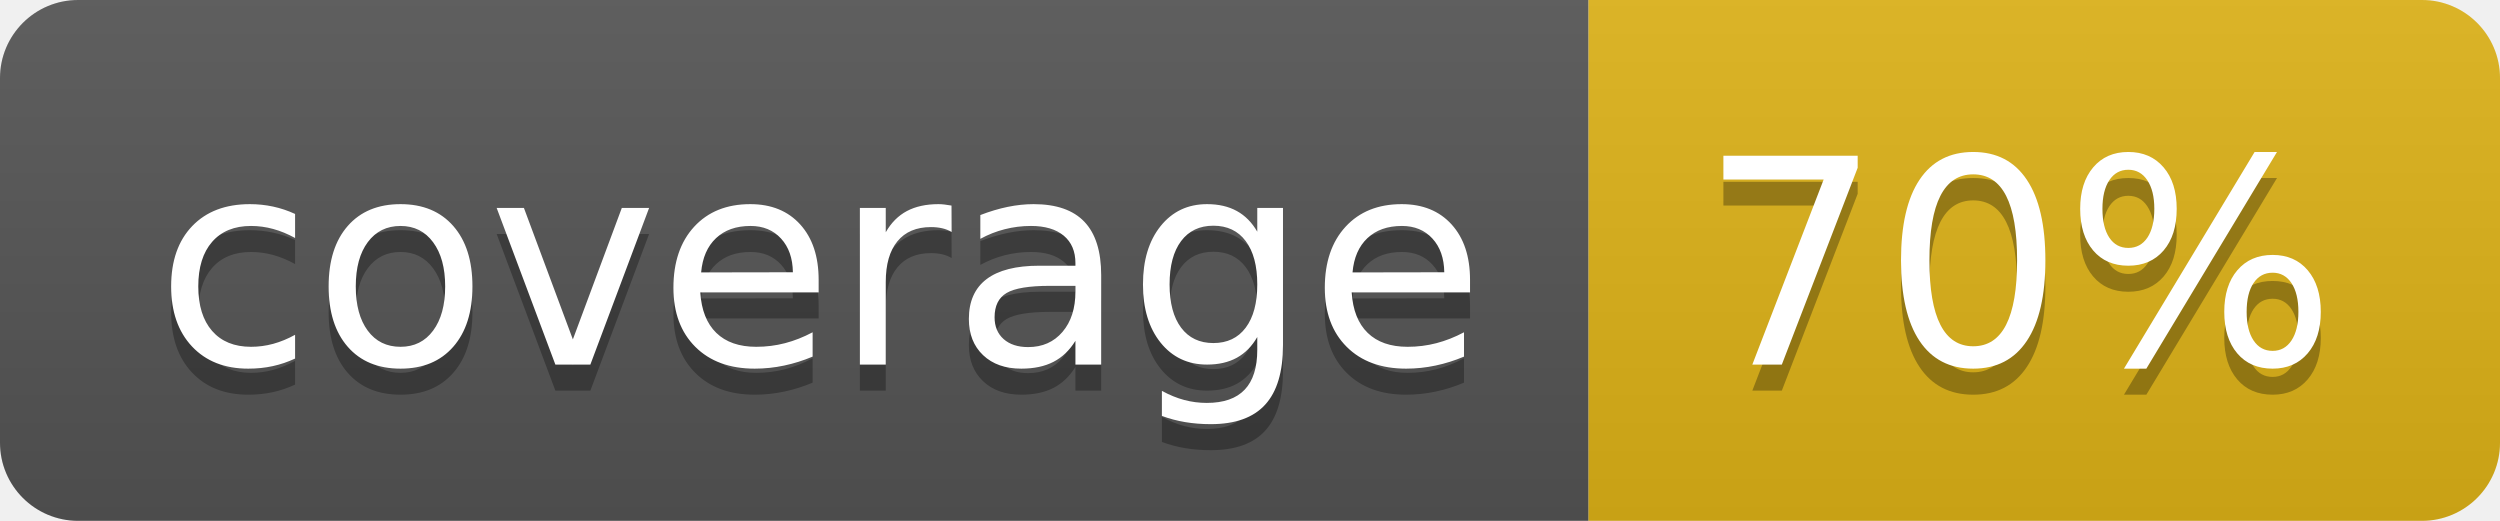
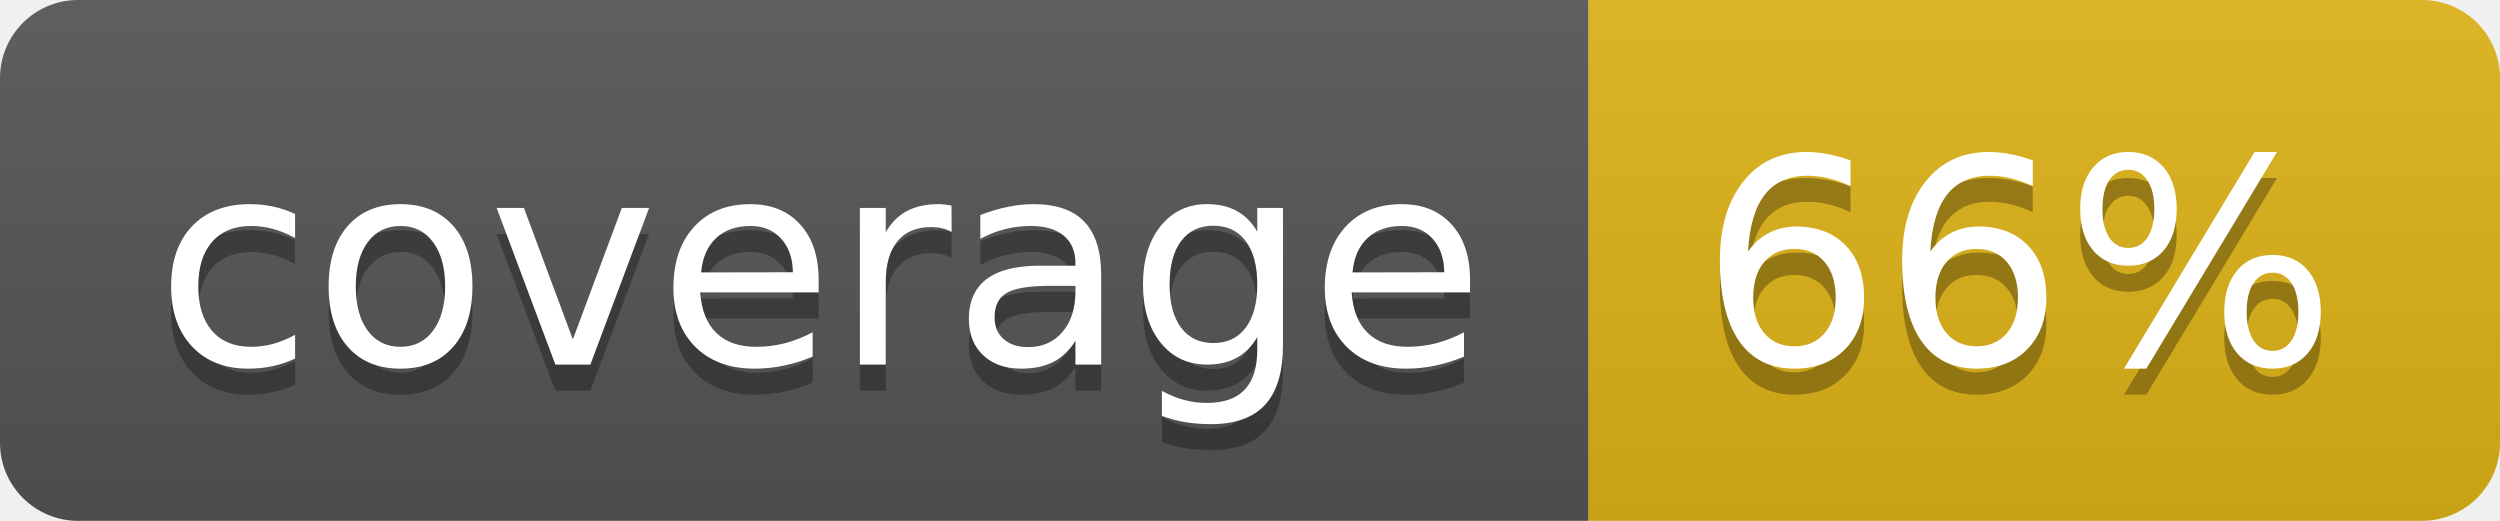
<svg xmlns="http://www.w3.org/2000/svg" width="96" height="20">
  <linearGradient id="b" x2="0" y2="100%">
    <stop offset="0" stop-color="#bbb" stop-opacity=".1" />
    <stop offset="1" stop-opacity=".1" />
  </linearGradient>
  <clipPath id="a">
    <rect width="96" height="20" rx="3" fill="#fff" />
  </clipPath>
  <g clip-path="url(#a)">
    <path fill="#555" d="M0 0h61v20H0z" />
    <path fill="#dfb317" d="M61 0h35v20H61z" />
    <path fill="url(#b)" d="M0 0h96v20H0z" />
  </g>
  <g fill="#fff" text-anchor="middle" font-family="DejaVu Sans,Verdana,Geneva,sans-serif" font-size="110">
    <text x="315" y="150" fill="#010101" fill-opacity=".3" transform="scale(.1)" textLength="510">coverage</text>
    <text x="315" y="140" transform="scale(.1)" textLength="510">coverage</text>
-     <text x="775" y="150" fill="#010101" fill-opacity=".3" transform="scale(.1)" textLength="250">70%</text>
-     <text x="775" y="140" transform="scale(.1)" textLength="250">70%</text>
+     <text x="775" y="150" fill="#010101" fill-opacity=".3" transform="scale(.1)" textLength="250">66%</text>
+     <text x="775" y="140" transform="scale(.1)" textLength="250">66%</text>
  </g>
</svg>
